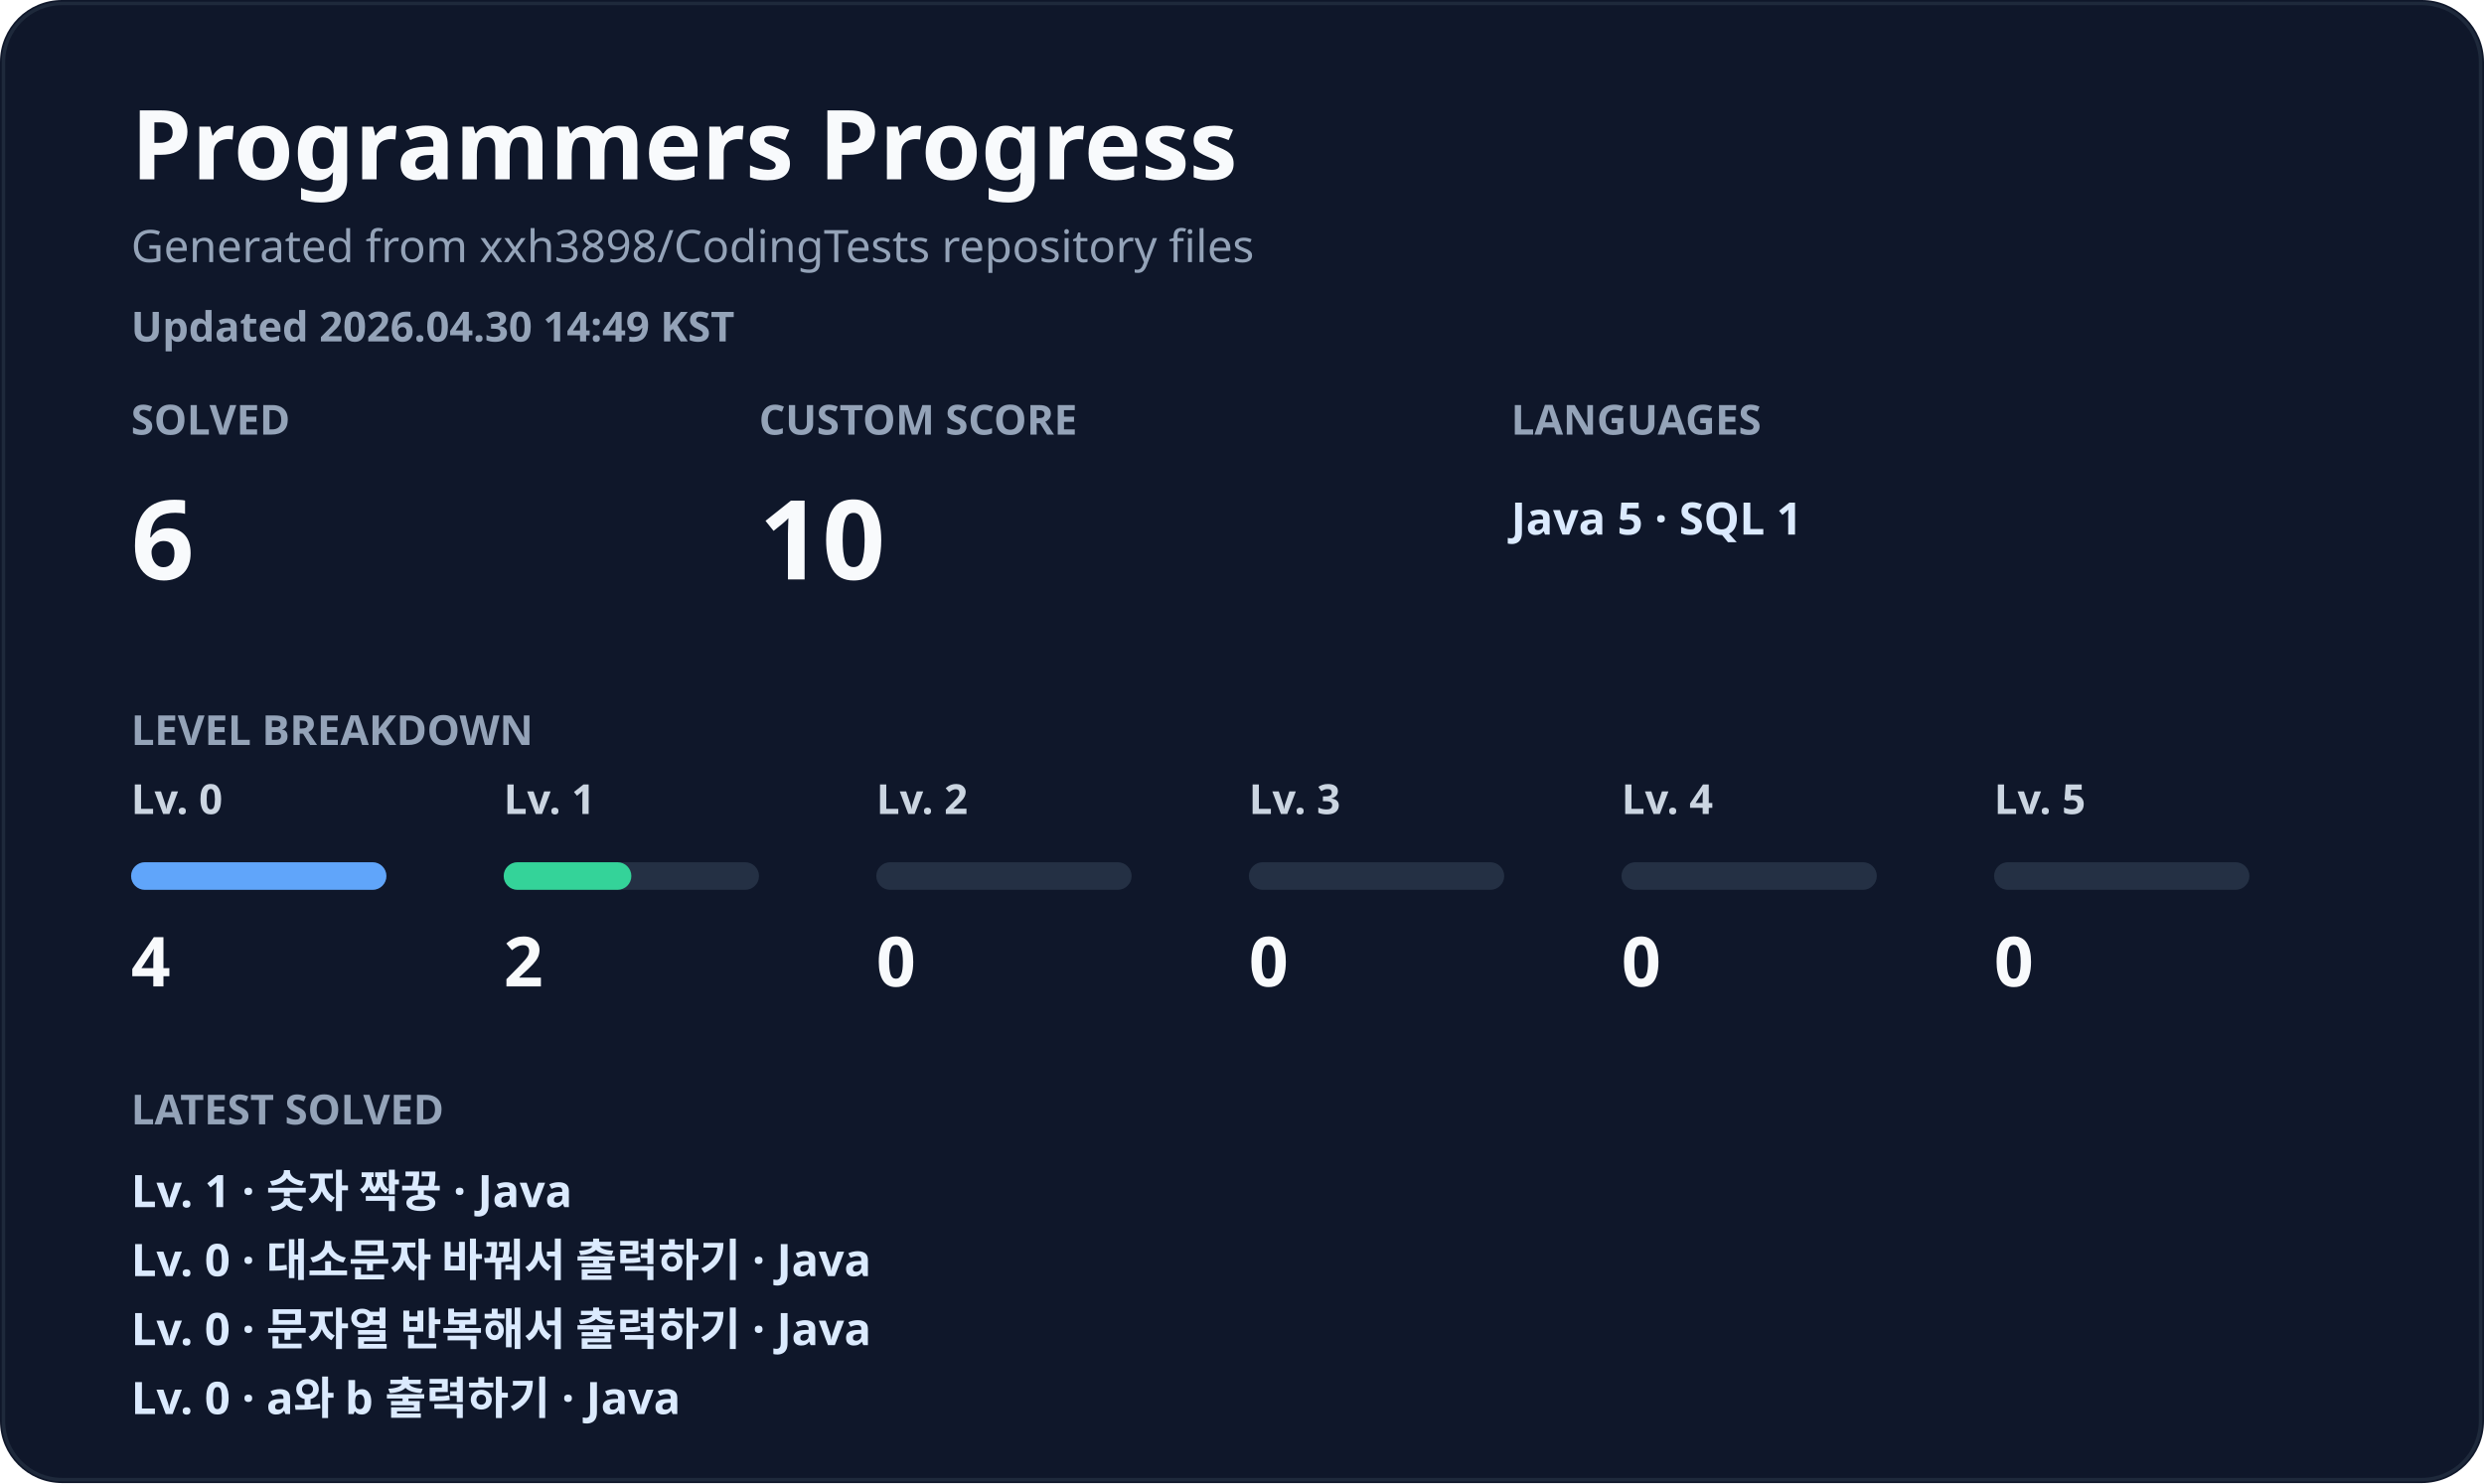
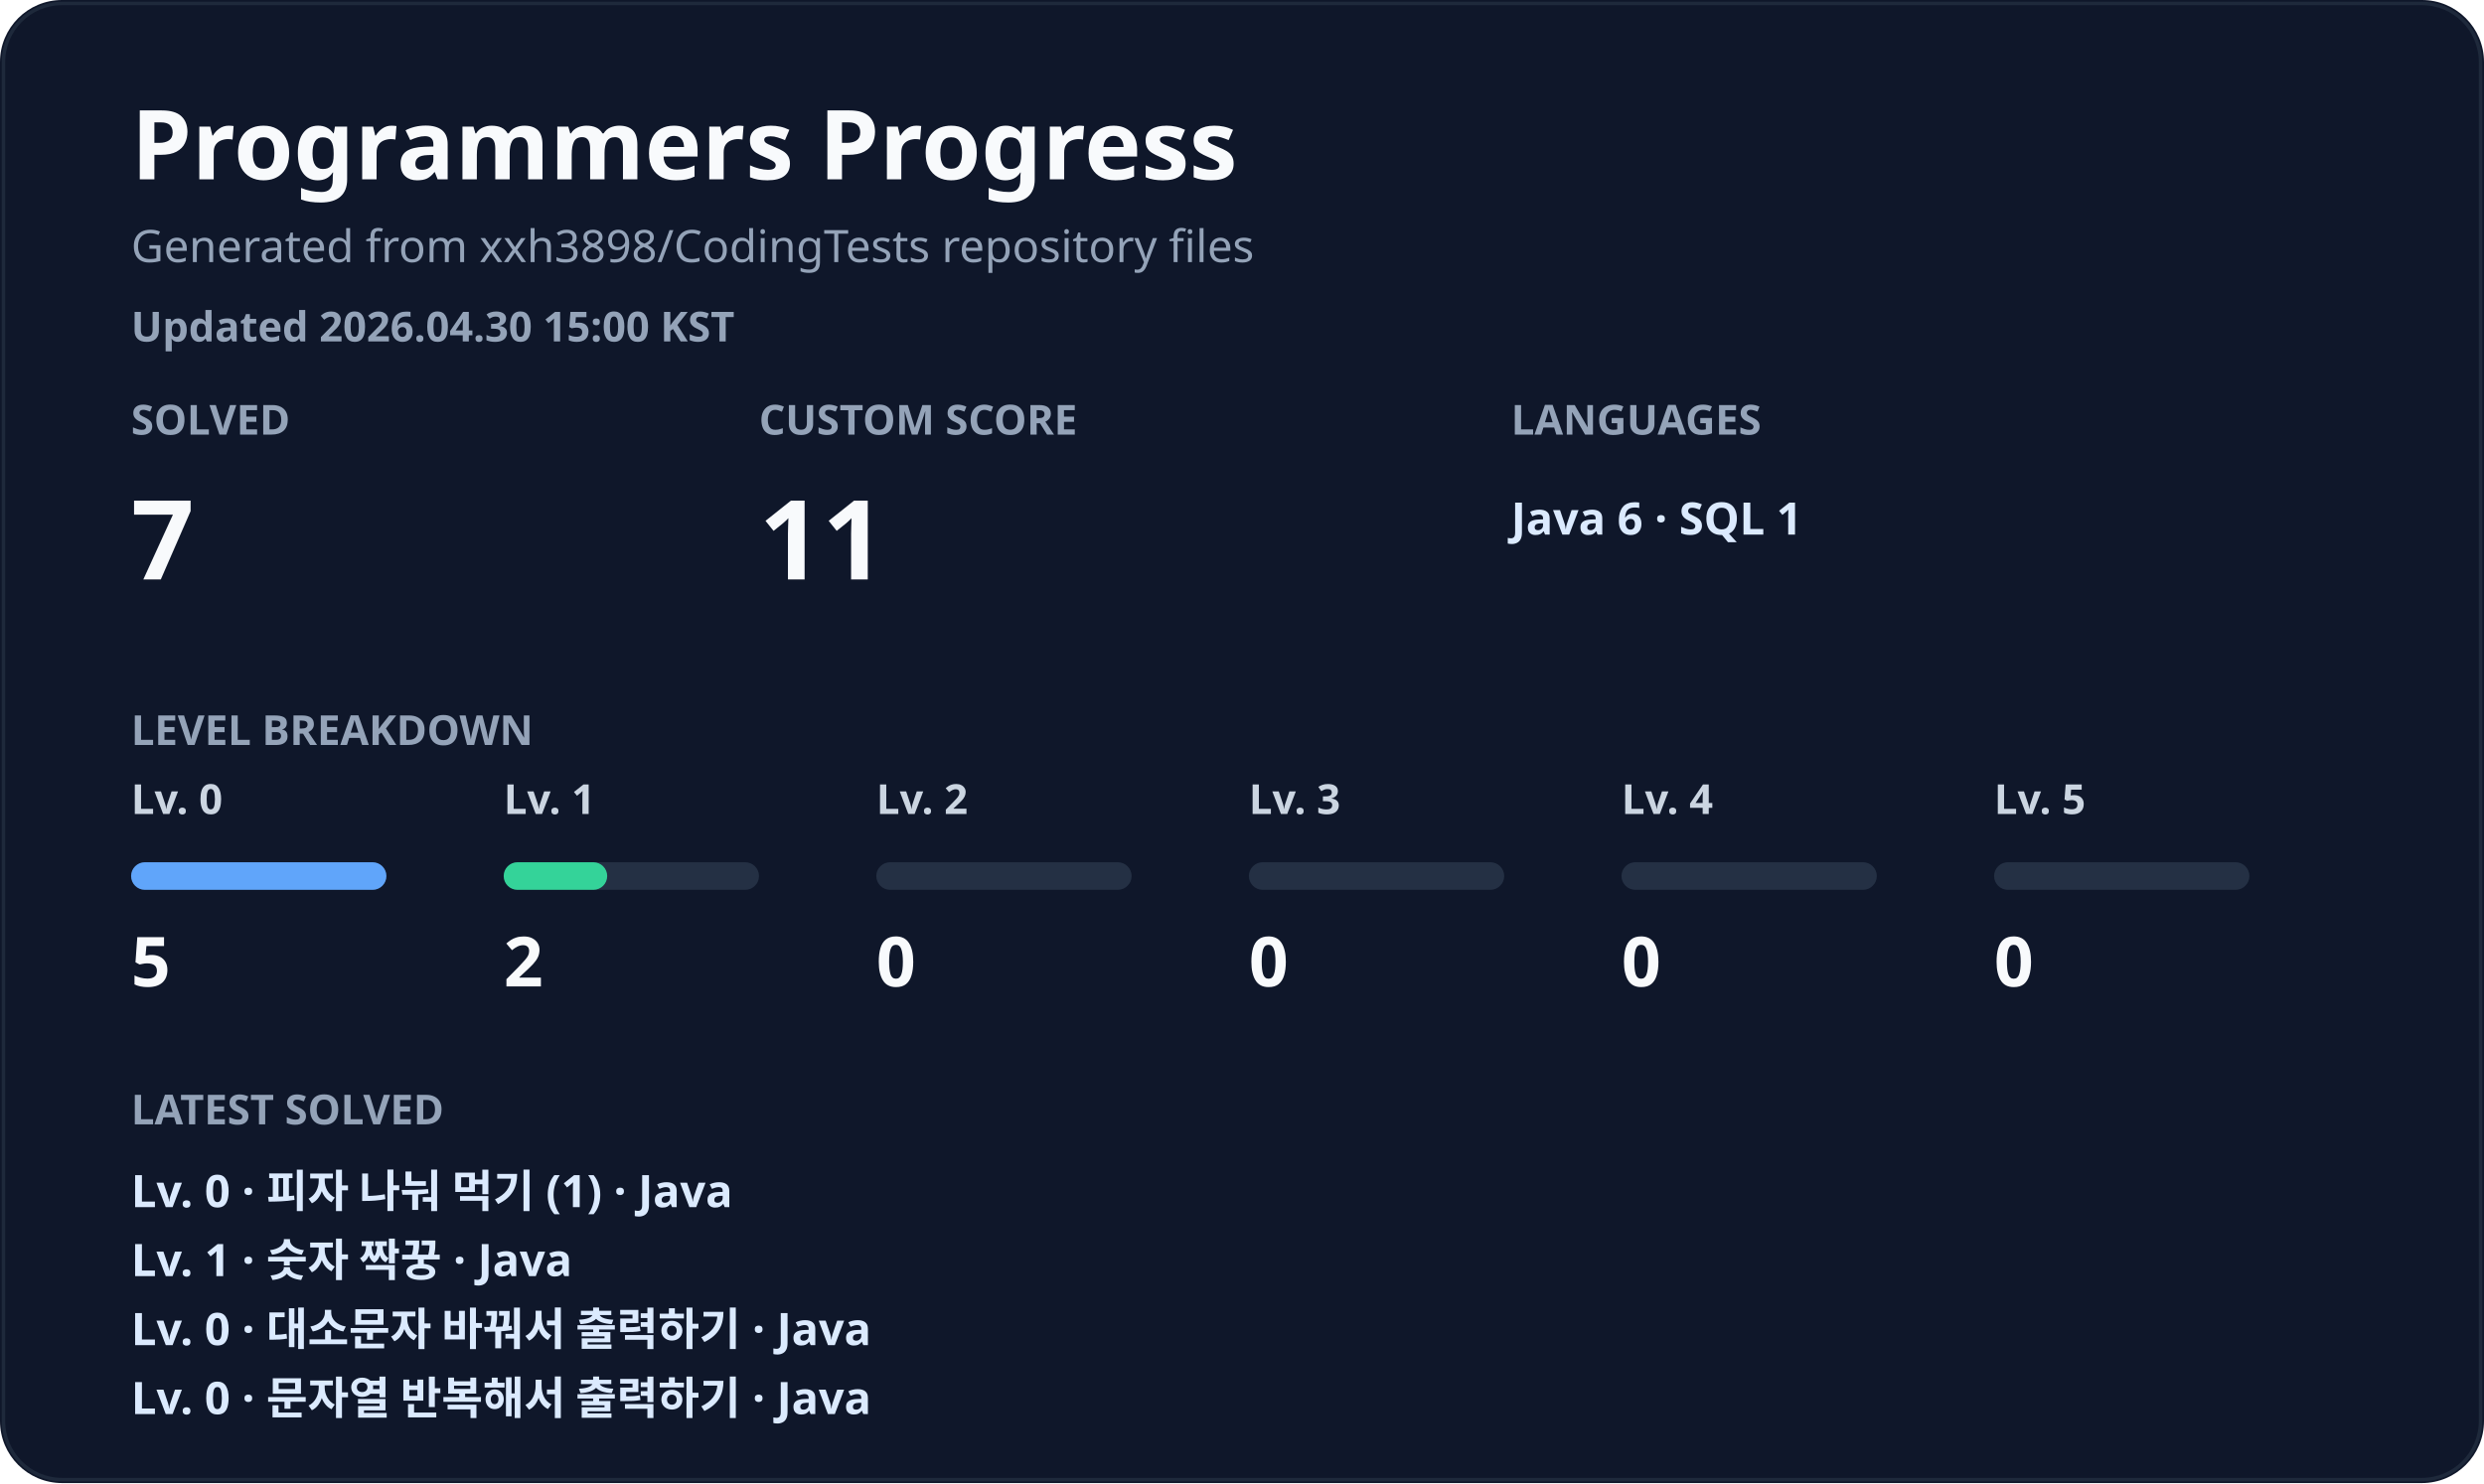
<svg xmlns="http://www.w3.org/2000/svg" width="720" height="430" viewBox="0 0 720 430" fill="none" role="img" aria-labelledby="title desc">
  <style>
    .title { fill: #f8fafc; font: 700 28px 'Segoe UI', 'Apple SD Gothic Neo', 'Noto Sans KR', sans-serif; }
    .subtitle { fill: #94a3b8; font: 500 13px 'Segoe UI', 'Apple SD Gothic Neo', 'Noto Sans KR', sans-serif; }
    .metric-label { fill: #94a3b8; font: 600 12px 'Segoe UI', 'Apple SD Gothic Neo', 'Noto Sans KR', sans-serif; letter-spacing: 0; }
    .metric-value { fill: #f8fafc; font: 800 32px 'Segoe UI', 'Apple SD Gothic Neo', 'Noto Sans KR', sans-serif; }
    .muted { fill: #cbd5e1; font: 700 12px 'Segoe UI', 'Apple SD Gothic Neo', 'Noto Sans KR', sans-serif; }
    .level-count { fill: #f8fafc; font: 800 20px 'Segoe UI', 'Apple SD Gothic Neo', 'Noto Sans KR', sans-serif; }
    .latest { fill: #dbeafe; font: 600 13px 'Segoe UI', 'Apple SD Gothic Neo', 'Noto Sans KR', sans-serif; }
    .small { fill: #94a3b8; font: 600 12px 'Segoe UI', 'Apple SD Gothic Neo', 'Noto Sans KR', sans-serif; }
  </style>
  <rect width="720" height="430" rx="18" fill="#0f172a" />
  <rect x="1" y="1" width="718" height="428" rx="17" stroke="#1e293b" />
  <text x="38" y="52" class="title">Programmers Progress</text>
  <text x="38" y="76" class="subtitle">Generated from xxh3898/CodingTests repository files</text>
-   <text x="38" y="99" class="small">Updated 2026.04.30 14:49 KST</text>
+   <text x="38" y="99" class="small">Updated 2026.04.30 15:00 KST</text>
  <g transform="translate(38 126)">
    <text x="0" y="0" class="metric-label">SOLVED</text>
-     <text x="0" y="42" class="metric-value">6</text>
+     <text x="0" y="42" class="metric-value">7</text>
  </g>
  <g transform="translate(220 126)">
    <text x="0" y="0" class="metric-label">CUSTOM SCORE</text>
-     <text x="0" y="42" class="metric-value">10</text>
+     <text x="0" y="42" class="metric-value">11</text>
  </g>
  <g transform="translate(438 126)">
    <text x="0" y="0" class="metric-label">LANGUAGES</text>
-     <text x="0" y="29" class="latest">Java 5 · SQL 1</text>
+     <text x="0" y="29" class="latest">Java 6 · SQL 1</text>
  </g>
  <text x="38" y="216" class="metric-label">LEVEL BREAKDOWN</text>
  <g transform="translate(38 236)">
    <text x="0" y="0" class="muted">Lv. 0</text>
    <rect x="0" y="14" width="74" height="8" rx="4" fill="#243044" />
    <rect x="0" y="14" width="74" height="8" rx="4" fill="#60a5fa" />
-     <text x="0" y="50" class="level-count">4</text>
+     <text x="0" y="50" class="level-count">5</text>
  </g>
  <g transform="translate(146 236)">
    <text x="0" y="0" class="muted">Lv. 1</text>
    <rect x="0" y="14" width="74" height="8" rx="4" fill="#243044" />
-     <rect x="0" y="14" width="37" height="8" rx="4" fill="#34d399" />
+     <rect x="0" y="14" width="30" height="8" rx="4" fill="#34d399" />
    <text x="0" y="50" class="level-count">2</text>
  </g>
  <g transform="translate(254 236)">
    <text x="0" y="0" class="muted">Lv. 2</text>
    <rect x="0" y="14" width="74" height="8" rx="4" fill="#243044" />
    <rect x="0" y="14" width="0" height="8" rx="4" fill="#fbbf24" />
    <text x="0" y="50" class="level-count">0</text>
  </g>
  <g transform="translate(362 236)">
    <text x="0" y="0" class="muted">Lv. 3</text>
    <rect x="0" y="14" width="74" height="8" rx="4" fill="#243044" />
    <rect x="0" y="14" width="0" height="8" rx="4" fill="#fb7185" />
    <text x="0" y="50" class="level-count">0</text>
  </g>
  <g transform="translate(470 236)">
    <text x="0" y="0" class="muted">Lv. 4</text>
    <rect x="0" y="14" width="74" height="8" rx="4" fill="#243044" />
    <rect x="0" y="14" width="0" height="8" rx="4" fill="#c084fc" />
    <text x="0" y="50" class="level-count">0</text>
  </g>
  <g transform="translate(578 236)">
    <text x="0" y="0" class="muted">Lv. 5</text>
    <rect x="0" y="14" width="74" height="8" rx="4" fill="#243044" />
    <rect x="0" y="14" width="0" height="8" rx="4" fill="#38bdf8" />
    <text x="0" y="50" class="level-count">0</text>
  </g>
  <text x="38" y="326" class="metric-label">LATEST SOLVED</text>
-   <text x="38" y="350" class="latest">Lv. 1 · 숫자 짝꿍 · Java</text>
-   <text x="38" y="370" class="latest">Lv. 0 · 대소문자 바꿔서 출력하기 · Java</text>
-   <text x="38" y="390" class="latest">Lv. 0 · 문자열 반복해서 출력하기 · Java</text>
-   <text x="38" y="410" class="latest">Lv. 0 · a와 b 출력하기 · Java</text>
+   <text x="38" y="350" class="latest">Lv. 0 · 피자 나눠 먹기 (1) · Java</text>
+   <text x="38" y="370" class="latest">Lv. 1 · 숫자 짝꿍 · Java</text>
+   <text x="38" y="390" class="latest">Lv. 0 · 대소문자 바꿔서 출력하기 · Java</text>
+   <text x="38" y="410" class="latest">Lv. 0 · 문자열 반복해서 출력하기 · Java</text>
</svg>
